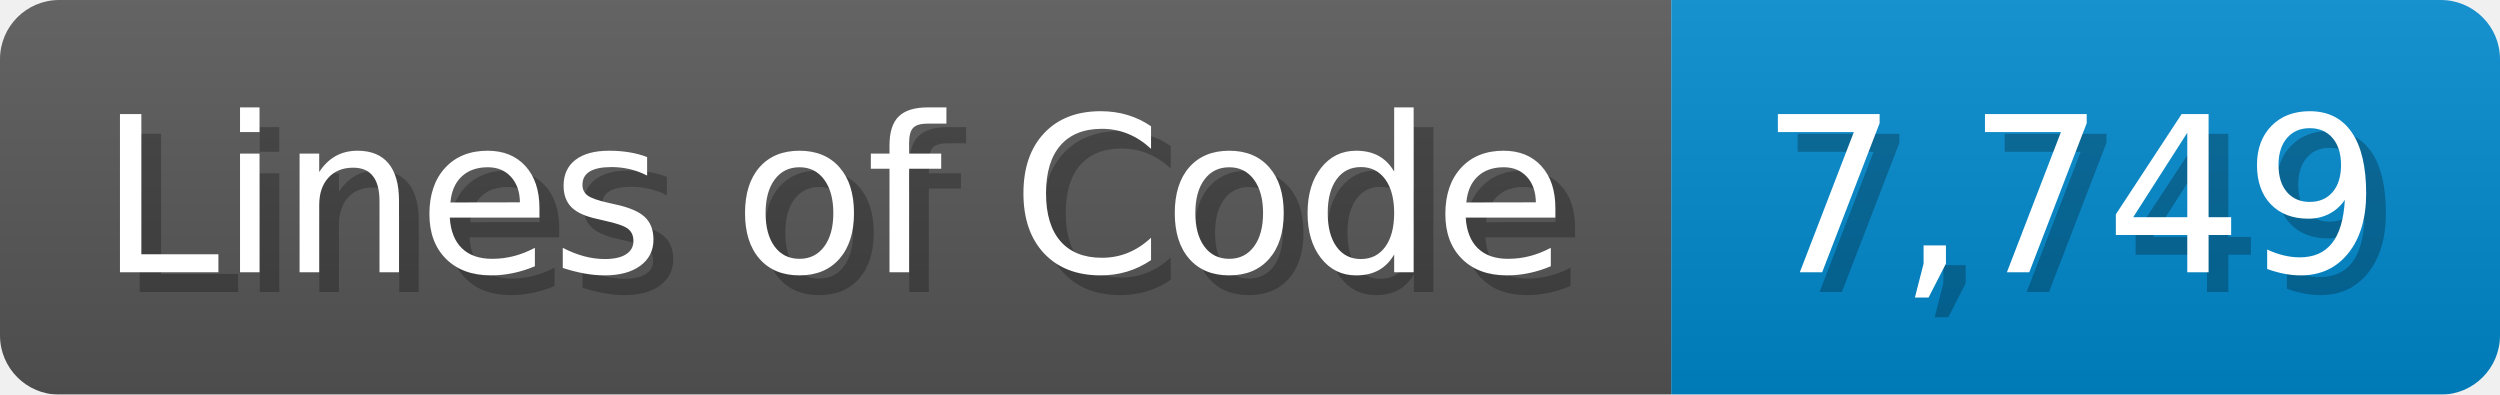
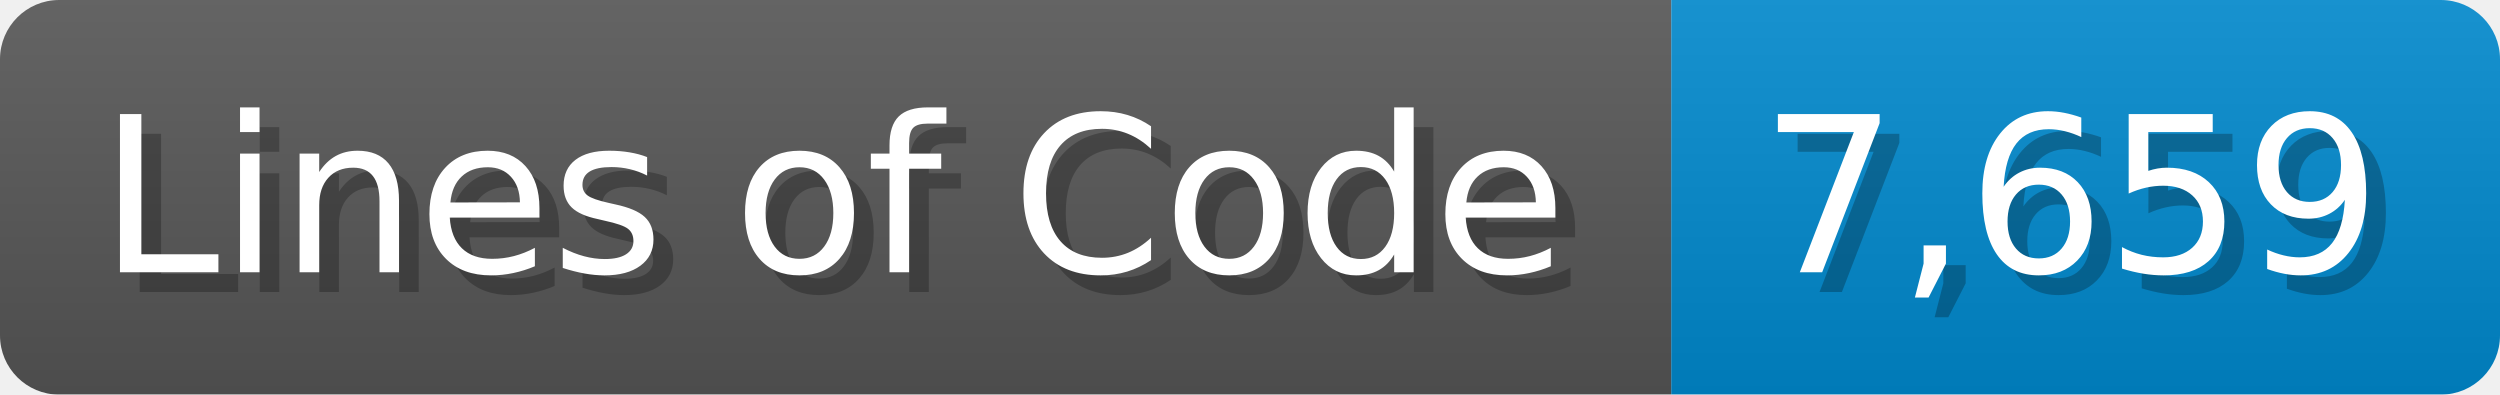
<svg xmlns="http://www.w3.org/2000/svg" width="126.7" height="20" viewBox="0 0 1267 200">
  <linearGradient id="a" x2="0" y2="100%">
    <stop offset="0" stop-opacity=".1" stop-color="#EEE" />
    <stop offset="1" stop-opacity=".1" />
  </linearGradient>
  <mask id="m">
    <rect width="1267" height="200" rx="30" fill="#FFF" />
  </mask>
  <g mask="url(#m)">
    <rect width="847" height="200" fill="#555" />
    <rect width="420" height="200" fill="#08C" x="847" />
    <rect width="1267" height="200" fill="url(#a)" />
  </g>
  <g fill="#fff" text-anchor="start" font-family="Verdana,DejaVu Sans,sans-serif" font-size="110">
    <text x="60" y="148" textLength="747" fill="#000" opacity="0.25">Lines of Code</text>
    <text x="50" y="138" textLength="747">Lines of Code</text>
-     <text x="902" y="148" textLength="320" fill="#000" opacity="0.25">7,749</text>
-     <text x="892" y="138" textLength="320">7,749</text>
+     <text x="902" y="148" textLength="320" fill="#000" opacity="0.25">7,659</text>
+     <text x="892" y="138" textLength="320">7,659</text>
  </g>
</svg>
